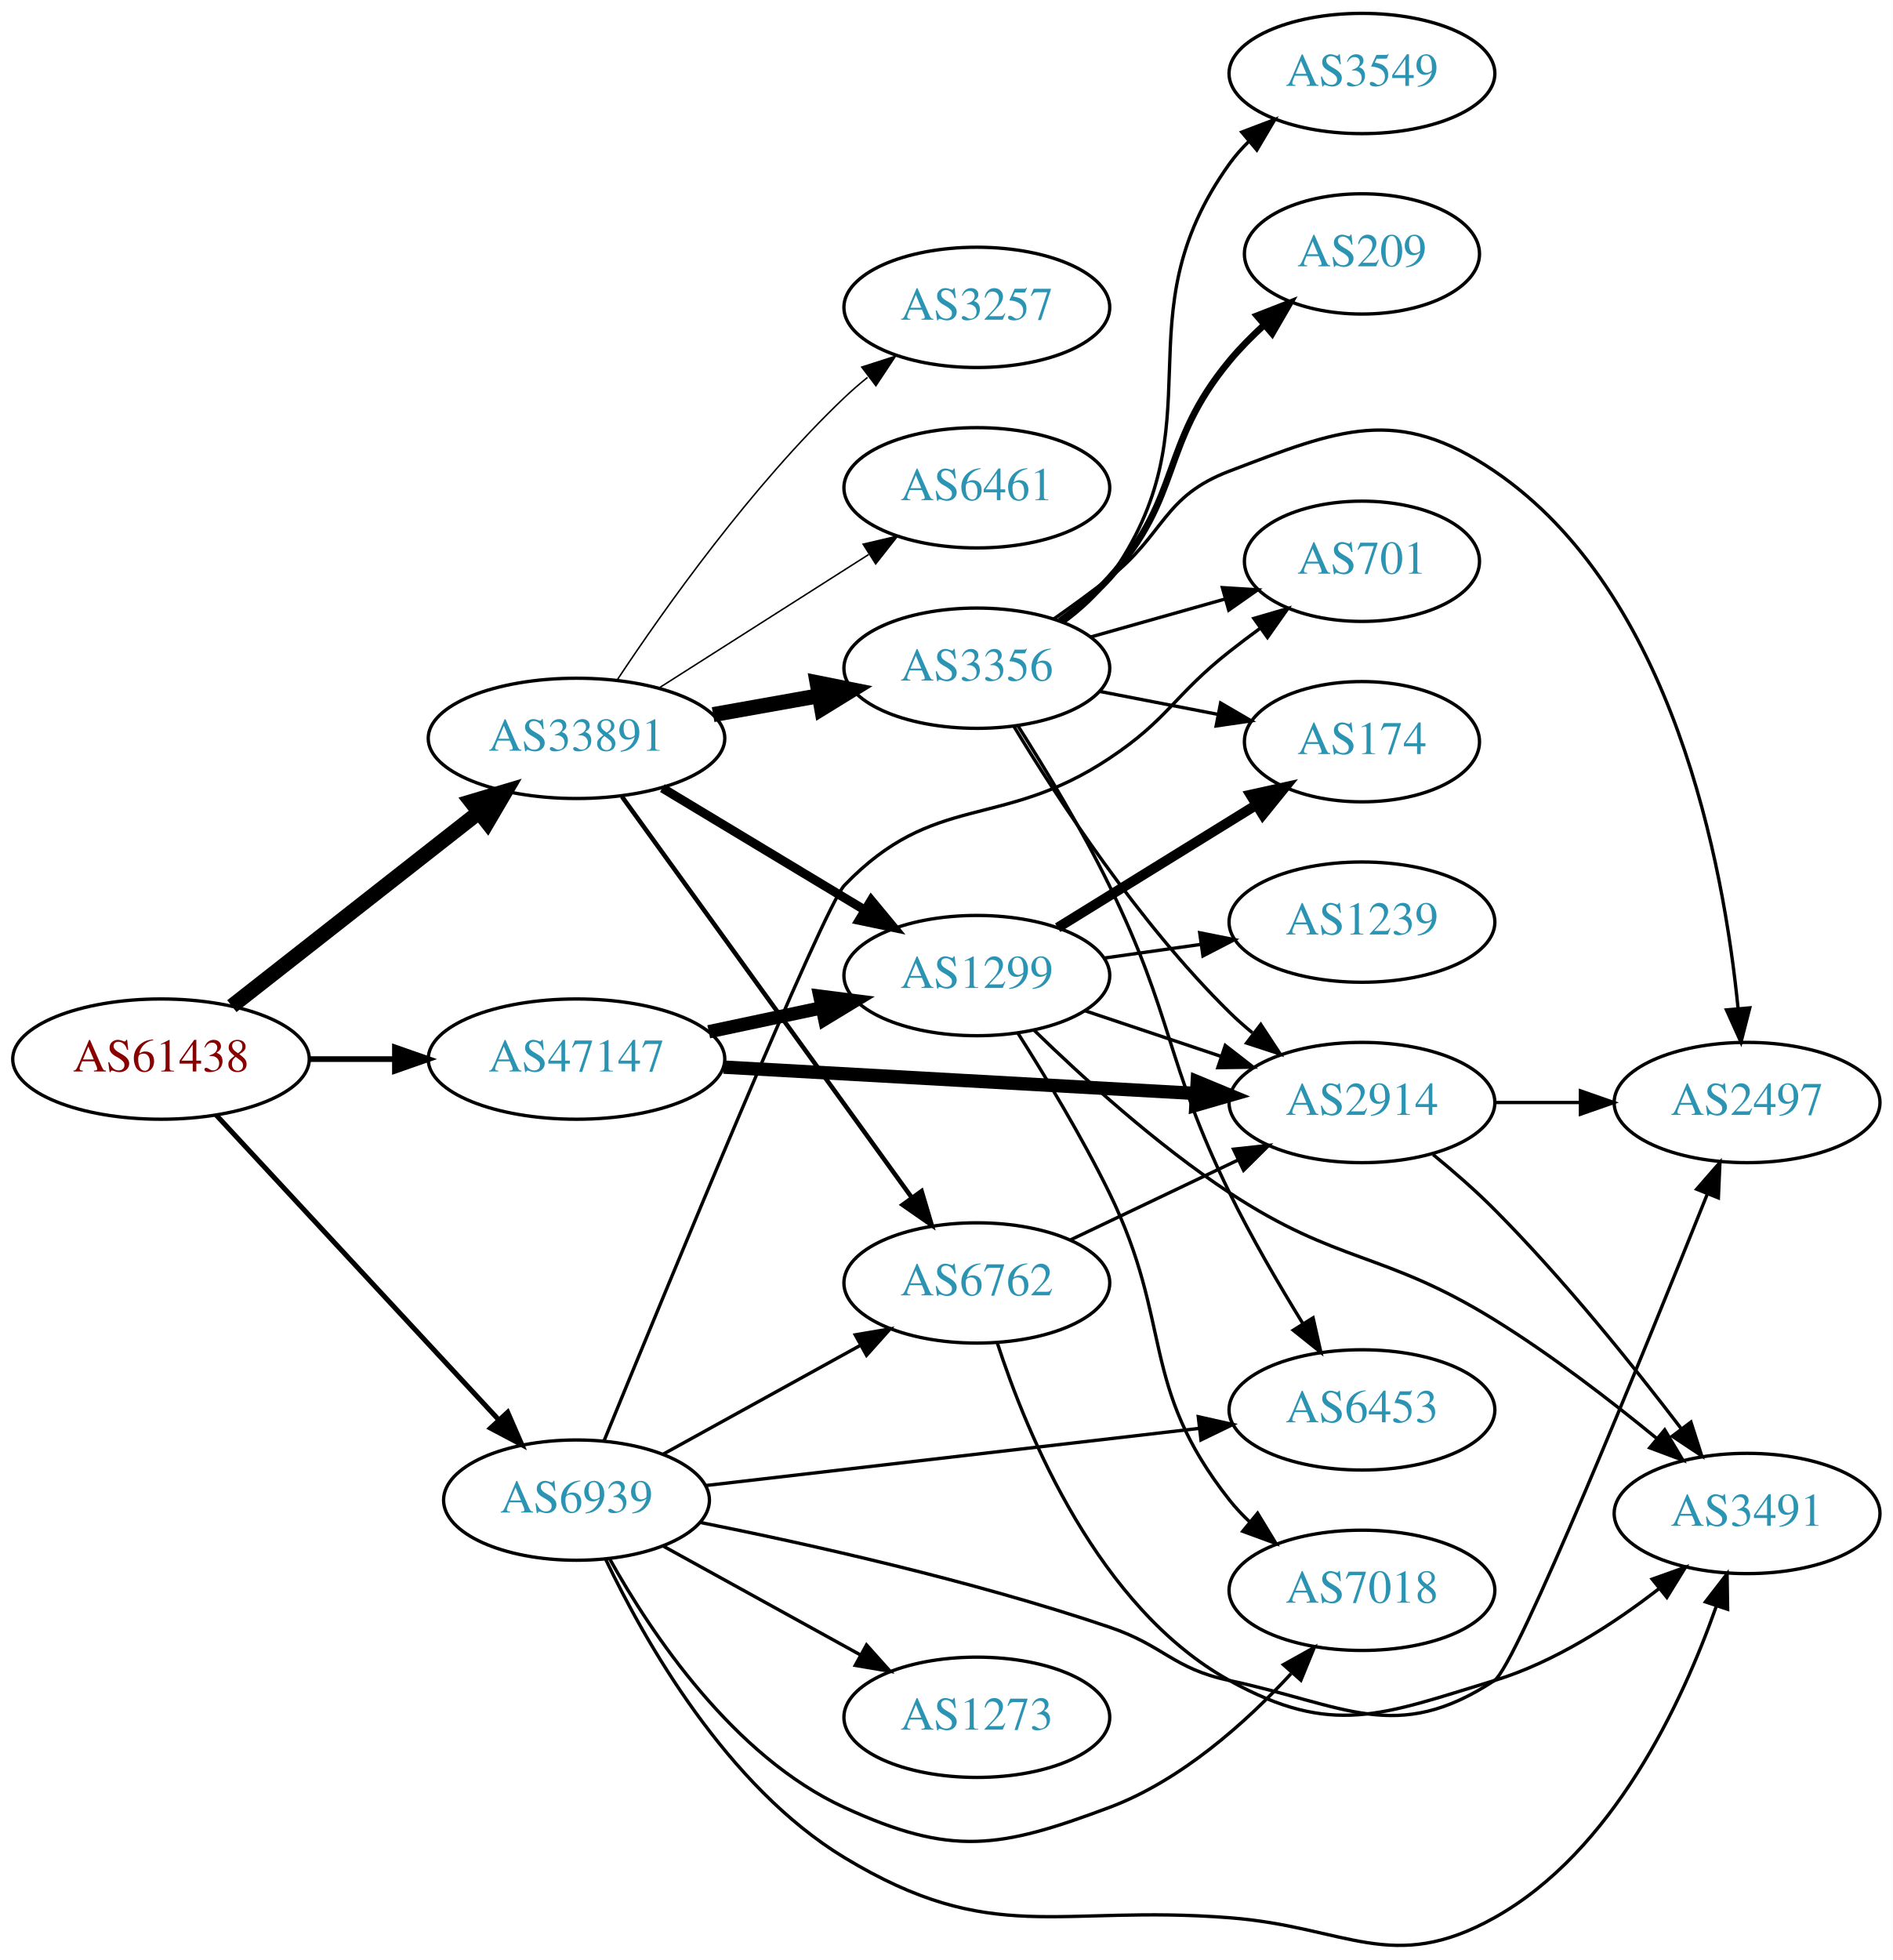
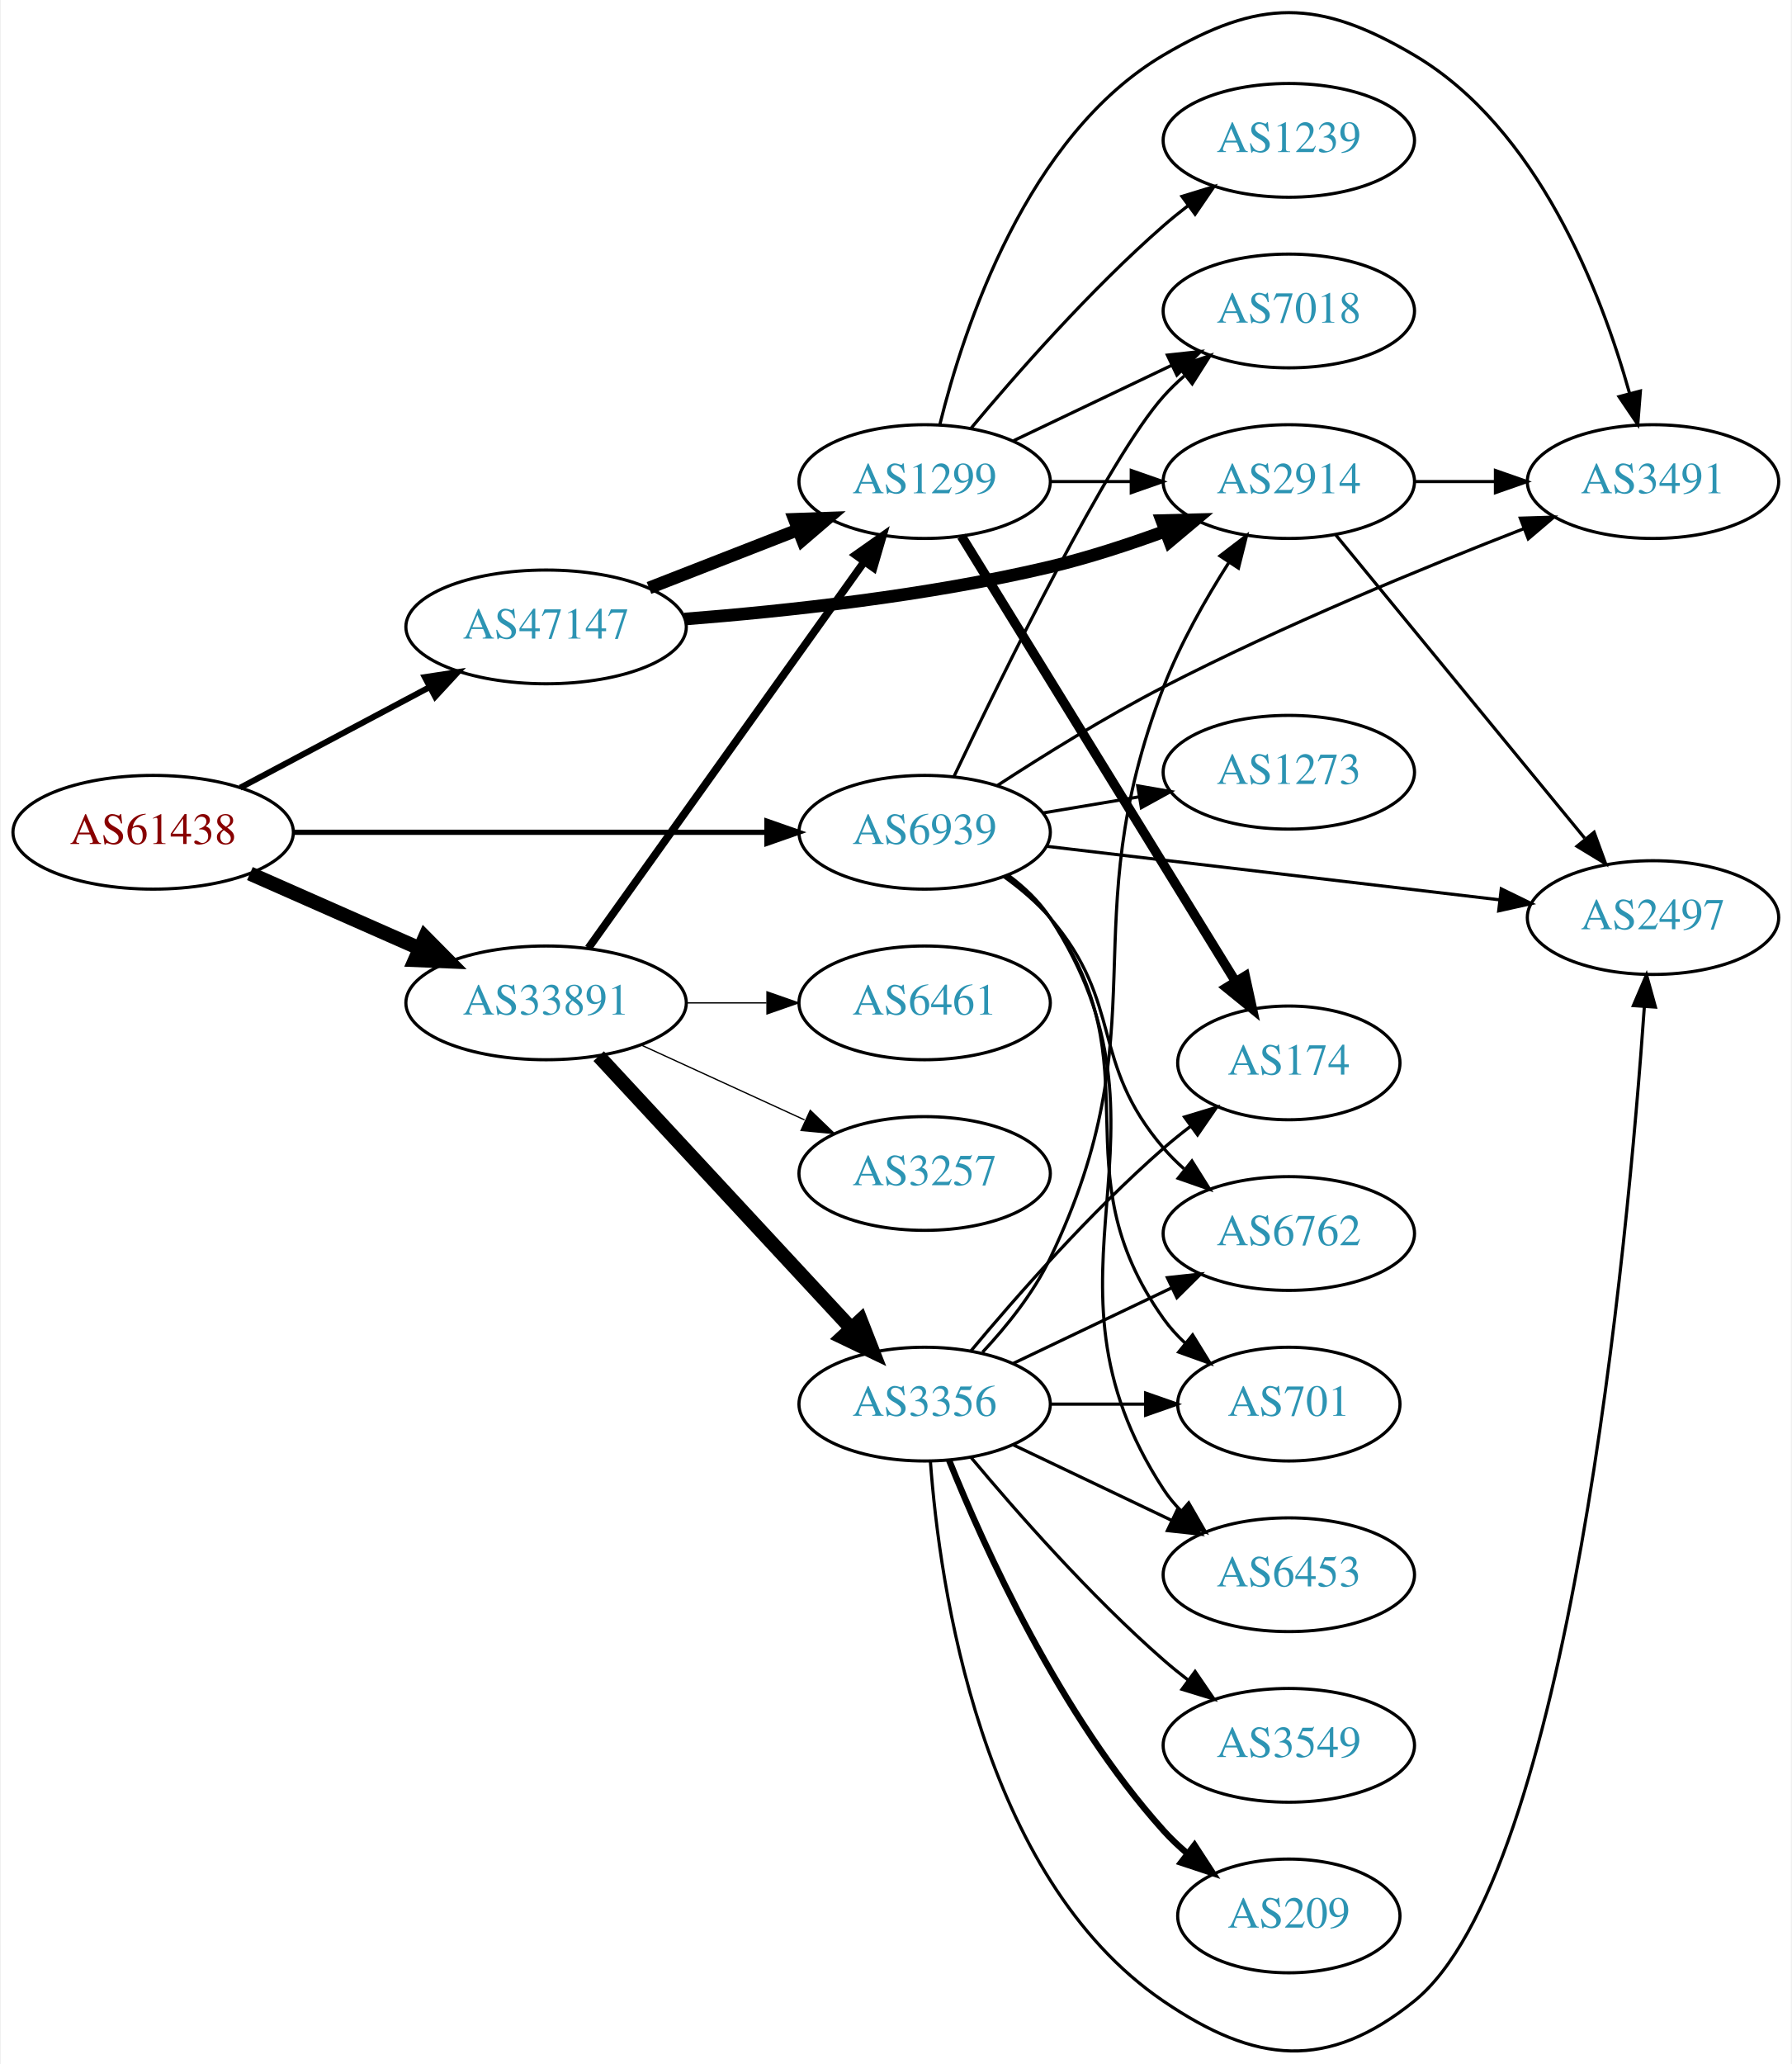
- <svg xmlns="http://www.w3.org/2000/svg" xmlns:xlink="http://www.w3.org/1999/xlink" width="567pt" height="587pt" viewBox="0.00 0.00 566.66 586.65">
-   <g id="graph0" class="graph" transform="scale(1 1) rotate(0) translate(4 582.647)">
-     <polygon fill="white" stroke="none" points="-4,4 -4,-582.647 562.663,-582.647 562.663,4 -4,4" />
+ <svg xmlns="http://www.w3.org/2000/svg" xmlns:xlink="http://www.w3.org/1999/xlink" width="567pt" height="653pt" viewBox="0.00 0.00 566.66 653.29">
+   <g id="graph0" class="graph" transform="scale(1 1) rotate(0) translate(4 649.295)">
+     <polygon fill="white" stroke="none" points="-4,4 -4,-649.295 562.663,-649.295 562.663,4 -4,4" />
    <g id="node1" class="node">
      <g id="a_node1">
        <a xlink:href="/asn/61438" xlink:title="AS61438 ~ ip-it consult GmbH [AT]">
-           <ellipse fill="#ffffff" stroke="black" cx="44.196" cy="-265.647" rx="44.393" ry="18" />
-           <text text-anchor="middle" x="44.196" y="-261.947" font-family="Times,serif" font-size="14.00" fill="#880000">AS61438</text>
+           <ellipse fill="#ffffff" stroke="black" cx="44.196" cy="-385.868" rx="44.393" ry="18" />
+           <text text-anchor="middle" x="44.196" y="-382.168" font-family="Times,serif" font-size="14.00" fill="#880000">AS61438</text>
        </a>
      </g>
    </g>
    <g id="node2" class="node">
      <g id="a_node2">
        <a xlink:href="/asn/33891" xlink:title="AS33891 ~ CORE-BACKBONE GMBH GLOBAL NETWORK [DE]">
-           <ellipse fill="#ffffff" stroke="black" cx="168.588" cy="-361.647" rx="44.393" ry="18" />
-           <text text-anchor="middle" x="168.588" y="-357.947" font-family="Times,serif" font-size="14.00" fill="#2c94b3">AS33891</text>
+           <ellipse fill="#ffffff" stroke="black" cx="168.588" cy="-331.868" rx="44.393" ry="18" />
+           <text text-anchor="middle" x="168.588" y="-328.168" font-family="Times,serif" font-size="14.00" fill="#2c94b3">AS33891</text>
        </a>
      </g>
    </g>
    <g id="edge1" class="edge">
-       <path fill="none" stroke="black" stroke-width="4.5" d="M65.407,-281.499C85.604,-297.341 116.824,-321.829 139.441,-339.569" />
-       <polygon fill="black" stroke="black" stroke-width="4.5" points="137.049,-342.697 147.348,-345.771 141.909,-336.501 137.049,-342.697" />
+       <path fill="none" stroke="black" stroke-width="4.5" d="M74.824,-372.796C90.941,-365.685 111.081,-356.799 128.473,-349.126" />
+       <polygon fill="black" stroke="black" stroke-width="4.5" points="130.249,-352.646 137.809,-345.007 127.071,-345.441 130.249,-352.646" />
    </g>
    <g id="node3" class="node">
      <g id="a_node3">
        <a xlink:href="/asn/47147" xlink:title="AS47147 ~ ANEXIA Internetdienstleistungs GmbH [AT]">
-           <ellipse fill="#ffffff" stroke="black" cx="168.588" cy="-265.647" rx="44.393" ry="18" />
-           <text text-anchor="middle" x="168.588" y="-261.947" font-family="Times,serif" font-size="14.00" fill="#2c94b3">AS47147</text>
+           <ellipse fill="#ffffff" stroke="black" cx="168.588" cy="-450.868" rx="44.393" ry="18" />
+           <text text-anchor="middle" x="168.588" y="-447.168" font-family="Times,serif" font-size="14.00" fill="#2c94b3">AS47147</text>
        </a>
      </g>
    </g>
    <g id="edge2" class="edge">
-       <path fill="none" stroke="black" stroke-width="1.714" d="M88.692,-265.647C96.898,-265.647 105.569,-265.647 114.041,-265.647" />
-       <polygon fill="black" stroke="black" stroke-width="1.714" points="114.233,-269.147 124.233,-265.647 114.233,-262.147 114.233,-269.147" />
+       <path fill="none" stroke="black" stroke-width="1.895" d="M71.753,-399.972C89.275,-409.277 112.445,-421.583 131.614,-431.763" />
+       <polygon fill="black" stroke="black" stroke-width="1.895" points="130.187,-434.968 140.66,-436.567 133.47,-428.785 130.187,-434.968" />
    </g>
    <g id="node4" class="node">
      <g id="a_node4">
        <a xlink:href="/asn/6939" xlink:title="AS6939 ~ Hurricane Electric LLC [US]">
-           <ellipse fill="#ffffff" stroke="black" cx="168.588" cy="-133.647" rx="39.794" ry="18" />
-           <text text-anchor="middle" x="168.588" y="-129.947" font-family="Times,serif" font-size="14.00" fill="#2c94b3">AS6939</text>
+           <ellipse fill="#ffffff" stroke="black" cx="288.431" cy="-385.868" rx="39.794" ry="18" />
+           <text text-anchor="middle" x="288.431" y="-382.168" font-family="Times,serif" font-size="14.00" fill="#2c94b3">AS6939</text>
        </a>
      </g>
    </g>
    <g id="edge3" class="edge">
-       <path fill="none" stroke="black" stroke-width="1.5" d="M60.697,-248.929C82.125,-225.819 120.917,-183.981 145.409,-157.567" />
-       <polygon fill="black" stroke="black" stroke-width="1.5" points="147.98,-159.941 152.213,-150.229 142.847,-155.182 147.98,-159.941" />
+       <path fill="none" stroke="black" stroke-width="1.658" d="M88.503,-385.868C130.582,-385.868 194.39,-385.868 238.335,-385.868" />
+       <polygon fill="black" stroke="black" stroke-width="1.658" points="238.499,-389.368 248.499,-385.868 238.499,-382.368 238.499,-389.368" />
    </g>
    <g id="node5" class="node">
      <g id="a_node5">
        <a xlink:href="/asn/3356" xlink:title="AS3356 ~ Level 3 Parent, LLC [US]">
-           <ellipse fill="#ffffff" stroke="black" cx="288.431" cy="-382.647" rx="39.794" ry="18" />
-           <text text-anchor="middle" x="288.431" y="-378.947" font-family="Times,serif" font-size="14.00" fill="#2c94b3">AS3356</text>
+           <ellipse fill="#ffffff" stroke="black" cx="288.431" cy="-204.868" rx="39.794" ry="18" />
+           <text text-anchor="middle" x="288.431" y="-201.168" font-family="Times,serif" font-size="14.00" fill="#2c94b3">AS3356</text>
        </a>
      </g>
    </g>
    <g id="edge4" class="edge">
-       <path fill="none" stroke="black" stroke-width="4.5" d="M209.484,-368.756C219.706,-370.578 230.783,-372.552 241.29,-374.424" />
-       <polygon fill="black" stroke="black" stroke-width="4.5" points="240.607,-378.302 251.143,-376.18 241.989,-370.549 240.607,-378.302" />
+       <path fill="none" stroke="black" stroke-width="4.5" d="M185.237,-315.003C205.688,-292.963 241.639,-254.218 264.989,-229.053" />
+       <polygon fill="black" stroke="black" stroke-width="4.5" points="268.176,-231.407 272.092,-221.399 262.404,-226.051 268.176,-231.407" />
    </g>
    <g id="node6" class="node">
      <g id="a_node6">
-         <a xlink:href="/asn/6762" xlink:title="AS6762 ~ TELECOM ITALIA SPARKLE S.p.A. [IT]">
-           <ellipse fill="#ffffff" stroke="black" cx="288.431" cy="-198.647" rx="39.794" ry="18" />
-           <text text-anchor="middle" x="288.431" y="-194.947" font-family="Times,serif" font-size="14.00" fill="#2c94b3">AS6762</text>
+         <a xlink:href="/asn/1299" xlink:title="AS1299 ~ Telia Carrier [EU]">
+           <ellipse fill="#ffffff" stroke="black" cx="288.431" cy="-496.868" rx="39.794" ry="18" />
+           <text text-anchor="middle" x="288.431" y="-493.168" font-family="Times,serif" font-size="14.00" fill="#2c94b3">AS1299</text>
        </a>
      </g>
    </g>
    <g id="edge5" class="edge">
-       <path fill="none" stroke="black" stroke-width="1.35" d="M182.199,-344.203C203.02,-315.403 244.683,-257.776 268.871,-224.318" />
-       <polygon fill="black" stroke="black" stroke-width="1.35" points="271.888,-226.12 274.91,-215.965 266.215,-222.018 271.888,-226.12" />
+       <path fill="none" stroke="black" stroke-width="2.455" d="M181.977,-349.214C202.807,-378.38 244.94,-437.374 269.17,-471.299" />
+       <polygon fill="black" stroke="black" stroke-width="2.455" points="266.548,-473.651 275.208,-479.754 272.245,-469.582 266.548,-473.651" />
    </g>
    <g id="node7" class="node">
      <g id="a_node7">
-         <a xlink:href="/asn/1299" xlink:title="AS1299 ~ Telia Carrier [EU]">
-           <ellipse fill="#ffffff" stroke="black" cx="288.431" cy="-290.647" rx="39.794" ry="18" />
-           <text text-anchor="middle" x="288.431" y="-286.947" font-family="Times,serif" font-size="14.00" fill="#2c94b3">AS1299</text>
+         <a xlink:href="/asn/3257" xlink:title="AS3257 ~ GTT [DE]">
+           <ellipse fill="#ffffff" stroke="black" cx="288.431" cy="-277.868" rx="39.794" ry="18" />
+           <text text-anchor="middle" x="288.431" y="-274.168" font-family="Times,serif" font-size="14.00" fill="#2c94b3">AS3257</text>
        </a>
      </g>
    </g>
    <g id="edge6" class="edge">
-       <path fill="none" stroke="black" stroke-width="2.7" d="M194.292,-346.763C211.887,-336.161 235.713,-321.806 254.862,-310.269" />
-       <polygon fill="black" stroke="black" stroke-width="2.7" points="256.806,-313.184 263.565,-305.026 253.193,-307.189 256.806,-313.184" />
+       <path fill="none" stroke="black" stroke-width="0.409" d="M198.718,-318.52C214.329,-311.366 233.727,-302.477 250.399,-294.837" />
+       <polygon fill="black" stroke="black" stroke-width="0.409" points="252.218,-297.854 259.851,-290.506 249.302,-291.49 252.218,-297.854" />
    </g>
    <g id="node8" class="node">
      <g id="a_node8">
-         <a xlink:href="/asn/3257" xlink:title="AS3257 ~ GTT [DE]">
-           <ellipse fill="#ffffff" stroke="black" cx="288.431" cy="-490.647" rx="39.794" ry="18" />
-           <text text-anchor="middle" x="288.431" y="-486.947" font-family="Times,serif" font-size="14.00" fill="#2c94b3">AS3257</text>
+         <a xlink:href="/asn/6461" xlink:title="AS6461 ~ Zayo Bandwidth [US]">
+           <ellipse fill="#ffffff" stroke="black" cx="288.431" cy="-331.868" rx="39.794" ry="18" />
+           <text text-anchor="middle" x="288.431" y="-328.168" font-family="Times,serif" font-size="14.00" fill="#2c94b3">AS6461</text>
        </a>
      </g>
    </g>
    <g id="edge7" class="edge">
-       <path fill="none" stroke="black" stroke-width="0.45" d="M180.794,-379.177C194.999,-400.593 221.002,-437.23 248.784,-463.647 250.953,-465.709 253.291,-467.732 255.704,-469.687" />
-       <polygon fill="black" stroke="black" stroke-width="0.45" points="253.985,-472.775 264.071,-476.019 258.21,-467.193 253.985,-472.775" />
+       <path fill="none" stroke="black" stroke-width="0.409" d="M212.799,-331.868C221.112,-331.868 229.875,-331.868 238.357,-331.868" />
+       <polygon fill="black" stroke="black" stroke-width="0.409" points="238.516,-335.368 248.516,-331.868 238.516,-328.368 238.516,-335.368" />
+     </g>
+     <g id="edge21" class="edge">
+       <path fill="none" stroke="black" stroke-width="4" d="M201.168,-463.195C215.597,-468.827 232.837,-475.557 248.098,-481.514" />
+       <polygon fill="black" stroke="black" stroke-width="4" points="247.203,-484.922 257.792,-485.298 249.749,-478.401 247.203,-484.922" />
    </g>
    <g id="node9" class="node">
      <g id="a_node9">
-         <a xlink:href="/asn/6461" xlink:title="AS6461 ~ Zayo Bandwidth [US]">
-           <ellipse fill="#ffffff" stroke="black" cx="288.431" cy="-436.647" rx="39.794" ry="18" />
-           <text text-anchor="middle" x="288.431" y="-432.947" font-family="Times,serif" font-size="14.00" fill="#2c94b3">AS6461</text>
-         </a>
-       </g>
-     </g>
-     <g id="edge8" class="edge">
-       <path fill="none" stroke="black" stroke-width="0.45" d="M193.152,-376.644C211.209,-388.136 236.295,-404.101 256.051,-416.675" />
-       <polygon fill="black" stroke="black" stroke-width="0.45" points="254.393,-419.769 264.708,-422.185 258.151,-413.863 254.393,-419.769" />
-     </g>
-     <g id="edge23" class="edge">
-       <path fill="none" stroke="black" stroke-width="4" d="M208.174,-273.833C218.967,-276.122 230.797,-278.632 241.948,-280.998" />
-       <polygon fill="black" stroke="black" stroke-width="4" points="241.441,-284.468 251.949,-283.119 242.893,-277.62 241.441,-284.468" />
+         <a xlink:href="/asn/2914" xlink:title="AS2914 ~ NTT America, Inc. [US]">
+           <ellipse fill="#ffffff" stroke="black" cx="403.724" cy="-496.868" rx="39.794" ry="18" />
+           <text text-anchor="middle" x="403.724" y="-493.168" font-family="Times,serif" font-size="14.00" fill="#2c94b3">AS2914</text>
+         </a>
+       </g>
+     </g>
+     <g id="edge22" class="edge">
+       <path fill="none" stroke="black" stroke-width="4" d="M212.43,-453.353C244.586,-455.855 289.521,-460.71 328.077,-469.868 340.228,-472.754 353.131,-476.98 364.73,-481.236" />
+       <polygon fill="black" stroke="black" stroke-width="4" points="363.531,-484.524 374.122,-484.789 366.008,-477.977 363.531,-484.524" />
+     </g>
+     <g id="node10" class="node">
+       <g id="a_node10">
+         <a xlink:href="/asn/6453" xlink:title="AS6453 ~ TATA COMMUNICATIONS (AMERICA) INC [US]">
+           <ellipse fill="#ffffff" stroke="black" cx="403.724" cy="-150.868" rx="39.794" ry="18" />
+           <text text-anchor="middle" x="403.724" y="-147.168" font-family="Times,serif" font-size="14.00" fill="#2c94b3">AS6453</text>
+         </a>
+       </g>
+     </g>
+     <g id="edge27" class="edge">
+       <path fill="none" stroke="black" d="M314.836,-372.318C319.887,-368.571 324.675,-364.076 328.077,-358.868 372.934,-290.201 319.22,-246.535 364.077,-177.868 365.672,-175.427 367.571,-173.142 369.659,-171.018" />
+       <polygon fill="black" stroke="black" points="372.028,-173.597 377.319,-164.418 367.458,-168.294 372.028,-173.597" />
    </g>
    <g id="node11" class="node">
      <g id="a_node11">
-         <a xlink:href="/asn/2914" xlink:title="AS2914 ~ NTT America, Inc. [US]">
-           <ellipse fill="#ffffff" stroke="black" cx="403.724" cy="-252.647" rx="39.794" ry="18" />
-           <text text-anchor="middle" x="403.724" y="-248.947" font-family="Times,serif" font-size="14.00" fill="#2c94b3">AS2914</text>
-         </a>
-       </g>
-     </g>
-     <g id="edge24" class="edge">
-       <path fill="none" stroke="black" stroke-width="4" d="M212.621,-263.247C252.646,-261.015 312.223,-257.693 353.985,-255.364" />
-       <polygon fill="black" stroke="black" stroke-width="4" points="354.407,-258.846 364.197,-254.795 354.017,-251.857 354.407,-258.846" />
-     </g>
-     <g id="edge30" class="edge">
-       <path fill="none" stroke="black" d="M194.58,-147.431C211.766,-156.911 234.794,-169.613 253.617,-179.995" />
-       <polygon fill="black" stroke="black" points="252.029,-183.116 262.475,-184.882 255.41,-176.987 252.029,-183.116" />
-     </g>
-     <g id="node10" class="node">
-       <g id="a_node10">
-         <a xlink:href="/asn/3491" xlink:title="AS3491 ~ PCCW Global, Inc. [US]">
-           <ellipse fill="#ffffff" stroke="black" cx="519.017" cy="-129.647" rx="39.794" ry="18" />
-           <text text-anchor="middle" x="519.017" y="-125.947" font-family="Times,serif" font-size="14.00" fill="#2c94b3">AS3491</text>
-         </a>
-       </g>
-     </g>
-     <g id="edge31" class="edge">
-       <path fill="none" stroke="black" d="M177.363,-115.832C189.05,-91.357 213.59,-47.947 248.784,-26.647 293.153,0.206 312.371,-12.659 364.077,-8.647 399.213,-5.92 412.597,8.527 443.37,-8.647 478.846,-28.445 499.561,-72.803 509.831,-101.956" />
-       <polygon fill="black" stroke="black" points="506.553,-103.189 513.035,-111.569 513.193,-100.975 506.553,-103.189" />
-     </g>
-     <g id="node12" class="node">
-       <g id="a_node12">
-         <a xlink:href="/asn/6453" xlink:title="AS6453 ~ TATA COMMUNICATIONS (AMERICA) INC [US]">
-           <ellipse fill="#ffffff" stroke="black" cx="403.724" cy="-160.647" rx="39.794" ry="18" />
-           <text text-anchor="middle" x="403.724" y="-156.947" font-family="Times,serif" font-size="14.00" fill="#2c94b3">AS6453</text>
-         </a>
-       </g>
-     </g>
-     <g id="edge33" class="edge">
-       <path fill="none" stroke="black" d="M207.305,-138.015C247.511,-142.671 311.279,-150.056 354.965,-155.115" />
-       <polygon fill="black" stroke="black" points="354.725,-158.611 365.062,-156.285 355.531,-151.658 354.725,-158.611" />
-     </g>
-     <g id="node13" class="node">
-       <g id="a_node13">
-         <a xlink:href="/asn/701" xlink:title="AS701 ~ UUNET [US]">
-           <ellipse fill="#ffffff" stroke="black" cx="403.724" cy="-414.647" rx="35.194" ry="18" />
-           <text text-anchor="middle" x="403.724" y="-410.947" font-family="Times,serif" font-size="14.00" fill="#2c94b3">AS701</text>
-         </a>
-       </g>
-     </g>
-     <g id="edge27" class="edge">
-       <path fill="none" stroke="black" d="M176.895,-151.55C195.31,-196.538 242.596,-311.203 248.784,-317.647 275.853,-345.833 295.535,-334.009 328.077,-355.647 345.904,-367.499 347.274,-374.383 364.077,-387.647 367.012,-389.963 370.131,-392.313 373.274,-394.611" />
-       <polygon fill="black" stroke="black" points="371.367,-397.55 381.54,-400.51 375.434,-391.852 371.367,-397.55" />
+         <a xlink:href="/asn/6762" xlink:title="AS6762 ~ TELECOM ITALIA SPARKLE S.p.A. [IT]">
+           <ellipse fill="#ffffff" stroke="black" cx="403.724" cy="-258.868" rx="39.794" ry="18" />
+           <text text-anchor="middle" x="403.724" y="-255.168" font-family="Times,serif" font-size="14.00" fill="#2c94b3">AS6762</text>
+         </a>
+       </g>
+     </g>
+     <g id="edge26" class="edge">
+       <path fill="none" stroke="black" d="M313.468,-371.885C318.706,-368.11 323.918,-363.711 328.077,-358.868 351.646,-331.424 340.509,-313.312 364.077,-285.868 366.027,-283.598 368.208,-281.425 370.515,-279.369" />
+       <polygon fill="black" stroke="black" points="373.051,-281.823 378.687,-272.851 368.686,-276.35 373.051,-281.823" />
    </g>
    <g id="node14" class="node">
      <g id="a_node14">
        <a xlink:href="/asn/2497" xlink:title="AS2497 ~ Internet Initiative Japan Inc. [JP]">
-           <ellipse fill="#ffffff" stroke="black" cx="519.017" cy="-252.647" rx="39.794" ry="18" />
-           <text text-anchor="middle" x="519.017" y="-248.947" font-family="Times,serif" font-size="14.00" fill="#2c94b3">AS2497</text>
+           <ellipse fill="#ffffff" stroke="black" cx="519.017" cy="-358.868" rx="39.794" ry="18" />
+           <text text-anchor="middle" x="519.017" y="-355.168" font-family="Times,serif" font-size="14.00" fill="#2c94b3">AS2497</text>
        </a>
      </g>
    </g>
    <g id="edge29" class="edge">
-       <path fill="none" stroke="black" d="M205.682,-126.954C238.155,-120.473 286.942,-109.588 328.077,-95.647 344.66,-90.026 346.95,-83.281 364.077,-79.647 398.551,-72.331 413.926,-60.283 443.37,-79.647 449.877,-83.925 488.017,-177.589 507.121,-225.271" />
-       <polygon fill="black" stroke="black" points="503.929,-226.714 510.891,-234.7 510.428,-224.115 503.929,-226.714" />
+       <path fill="none" stroke="black" d="M326.921,-381.44C366.12,-376.81 427.751,-369.53 470.374,-364.495" />
+       <polygon fill="black" stroke="black" points="470.986,-367.947 480.506,-363.299 470.164,-360.996 470.986,-367.947" />
+     </g>
+     <g id="node15" class="node">
+       <g id="a_node15">
+         <a xlink:href="/asn/701" xlink:title="AS701 ~ UUNET [US]">
+           <ellipse fill="#ffffff" stroke="black" cx="403.724" cy="-204.868" rx="35.194" ry="18" />
+           <text text-anchor="middle" x="403.724" y="-201.168" font-family="Times,serif" font-size="14.00" fill="#2c94b3">AS701</text>
+         </a>
+       </g>
+     </g>
+     <g id="edge31" class="edge">
+       <path fill="none" stroke="black" d="M314.531,-372.11C319.599,-368.374 324.47,-363.936 328.077,-358.868 362.099,-311.071 330.056,-279.664 364.077,-231.868 366.023,-229.134 368.337,-226.583 370.851,-224.227" />
+       <polygon fill="black" stroke="black" points="373.268,-226.774 378.826,-217.754 368.856,-221.338 373.268,-226.774" />
+     </g>
+     <g id="node18" class="node">
+       <g id="a_node18">
+         <a xlink:href="/asn/7018" xlink:title="AS7018 ~ AT&amp;T Services, Inc. [US]">
+           <ellipse fill="#ffffff" stroke="black" cx="403.724" cy="-550.868" rx="39.794" ry="18" />
+           <text text-anchor="middle" x="403.724" y="-547.168" font-family="Times,serif" font-size="14.00" fill="#2c94b3">AS7018</text>
+         </a>
+       </g>
+     </g>
+     <g id="edge28" class="edge">
+       <path fill="none" stroke="black" d="M297.709,-403.517C313.212,-436.132 346.625,-504.304 364.077,-523.868 366.069,-526.101 368.281,-528.247 370.608,-530.285" />
+       <polygon fill="black" stroke="black" points="368.801,-533.318 378.818,-536.77 373.14,-527.825 368.801,-533.318" />
    </g>
    <g id="node19" class="node">
      <g id="a_node19">
-         <a xlink:href="/asn/7018" xlink:title="AS7018 ~ AT&amp;T Services, Inc. [US]">
-           <ellipse fill="#ffffff" stroke="black" cx="403.724" cy="-106.647" rx="39.794" ry="18" />
-           <text text-anchor="middle" x="403.724" y="-102.947" font-family="Times,serif" font-size="14.00" fill="#2c94b3">AS7018</text>
-         </a>
-       </g>
-     </g>
-     <g id="edge28" class="edge">
-       <path fill="none" stroke="black" d="M178.5,-116.081C190.844,-93.942 215.452,-56.934 248.784,-41.647 280.817,-26.955 295.073,-29.291 328.077,-41.647 349.532,-49.678 368.884,-66.972 382.506,-81.703" />
-       <polygon fill="black" stroke="black" points="380.208,-84.387 389.461,-89.548 385.446,-79.743 380.208,-84.387" />
+         <a xlink:href="/asn/3491" xlink:title="AS3491 ~ PCCW Global, Inc. [US]">
+           <ellipse fill="#ffffff" stroke="black" cx="519.017" cy="-496.868" rx="39.794" ry="18" />
+           <text text-anchor="middle" x="519.017" y="-493.168" font-family="Times,serif" font-size="14.00" fill="#2c94b3">AS3491</text>
+         </a>
+       </g>
+     </g>
+     <g id="edge30" class="edge">
+       <path fill="none" stroke="black" d="M311.453,-400.673C326.051,-410.176 345.81,-422.453 364.077,-431.868 401.819,-451.32 446.722,-469.776 478.262,-482.017" />
+       <polygon fill="black" stroke="black" points="477.008,-485.284 487.598,-485.61 479.523,-478.752 477.008,-485.284" />
    </g>
    <g id="node20" class="node">
      <g id="a_node20">
        <a xlink:href="/asn/1273" xlink:title="AS1273 ~ Vodafone Group PLC [EU]">
-           <ellipse fill="#ffffff" stroke="black" cx="288.431" cy="-68.647" rx="39.794" ry="18" />
-           <text text-anchor="middle" x="288.431" y="-64.947" font-family="Times,serif" font-size="14.00" fill="#2c94b3">AS1273</text>
-         </a>
-       </g>
-     </g>
-     <g id="edge32" class="edge">
-       <path fill="none" stroke="black" d="M194.58,-119.862C211.766,-110.382 234.794,-97.68 253.617,-87.298" />
-       <polygon fill="black" stroke="black" points="255.41,-90.306 262.475,-82.412 252.029,-84.177 255.41,-90.306" />
+           <ellipse fill="#ffffff" stroke="black" cx="403.724" cy="-404.868" rx="39.794" ry="18" />
+           <text text-anchor="middle" x="403.724" y="-401.168" font-family="Times,serif" font-size="14.00" fill="#2c94b3">AS1273</text>
+         </a>
+       </g>
+     </g>
+     <g id="edge25" class="edge">
+       <path fill="none" stroke="black" d="M325.901,-391.984C335.604,-393.611 346.215,-395.391 356.37,-397.094" />
+       <polygon fill="black" stroke="black" points="355.881,-400.561 366.322,-398.763 357.039,-393.657 355.881,-400.561" />
+     </g>
+     <g id="edge8" class="edge">
+       <path fill="none" stroke="black" d="M306.766,-221.306C314.415,-229.493 322.841,-239.96 328.077,-250.868 363.571,-324.81 334.695,-355.291 364.077,-431.868 369.31,-445.505 377.294,-459.566 384.649,-471.106" />
+       <polygon fill="black" stroke="black" points="381.927,-473.337 390.349,-479.765 387.774,-469.488 381.927,-473.337" />
+     </g>
+     <g id="edge9" class="edge">
+       <path fill="none" stroke="black" d="M316.567,-191.934C331.561,-184.787 350.382,-175.816 366.605,-168.083" />
+       <polygon fill="black" stroke="black" points="368.288,-171.159 375.809,-163.697 365.276,-164.84 368.288,-171.159" />
+     </g>
+     <g id="edge10" class="edge">
+       <path fill="none" stroke="black" d="M316.567,-217.802C331.561,-224.949 350.382,-233.92 366.605,-241.652" />
+       <polygon fill="black" stroke="black" points="365.276,-244.896 375.809,-246.039 368.288,-238.577 365.276,-244.896" />
+     </g>
+     <g id="node12" class="node">
+       <g id="a_node12">
+         <a xlink:href="/asn/209" xlink:title="AS209 ~ CenturyLink Communications, LLC [US]">
+           <ellipse fill="#ffffff" stroke="black" cx="403.724" cy="-42.868" rx="35.194" ry="18" />
+           <text text-anchor="middle" x="403.724" y="-39.168" font-family="Times,serif" font-size="14.00" fill="#2c94b3">AS209</text>
+         </a>
+       </g>
    </g>
    <g id="edge11" class="edge">
-       <path fill="none" stroke="black" d="M299.517,-365.255C312.602,-343.616 336.986,-306.272 364.077,-279.647 366.212,-277.549 368.525,-275.5 370.922,-273.528" />
-       <polygon fill="black" stroke="black" points="373.433,-276.014 379.258,-267.164 369.186,-270.45 373.433,-276.014" />
+       <path fill="none" stroke="black" stroke-width="2" d="M296.179,-187.081C307.23,-159.625 331.283,-106.29 364.077,-69.868 366.393,-67.296 368.998,-64.837 371.733,-62.525" />
+       <polygon fill="black" stroke="black" stroke-width="2" points="373.871,-65.296 379.656,-56.419 369.599,-59.751 373.871,-65.296" />
+     </g>
+     <g id="node13" class="node">
+       <g id="a_node13">
+         <a xlink:href="/asn/3549" xlink:title="AS3549 ~ Level 3 Parent, LLC [US]">
+           <ellipse fill="#ffffff" stroke="black" cx="403.724" cy="-96.868" rx="39.794" ry="18" />
+           <text text-anchor="middle" x="403.724" y="-93.168" font-family="Times,serif" font-size="14.00" fill="#2c94b3">AS3549</text>
+         </a>
+       </g>
    </g>
    <g id="edge12" class="edge">
-       <path fill="none" stroke="black" d="M300.726,-365.421C308.894,-352.562 319.89,-334.395 328.077,-317.647 347.361,-278.2 344.793,-265.093 364.077,-225.647 370.538,-212.431 378.746,-198.332 385.935,-186.655" />
-       <polygon fill="black" stroke="black" points="389.093,-188.206 391.429,-177.872 383.159,-184.494 389.093,-188.206" />
+       <path fill="none" stroke="black" d="M303.061,-188.051C317.343,-170.938 340.89,-144.123 364.077,-123.868 366.543,-121.714 369.182,-119.574 371.879,-117.496" />
+       <polygon fill="black" stroke="black" points="374.052,-120.243 380.033,-111.498 369.904,-114.604 374.052,-120.243" />
    </g>
    <g id="edge13" class="edge">
-       <path fill="none" stroke="black" d="M322.504,-391.988C335.099,-395.546 349.587,-399.638 362.754,-403.357" />
-       <polygon fill="black" stroke="black" points="361.938,-406.763 372.513,-406.114 363.841,-400.027 361.938,-406.763" />
+       <path fill="none" stroke="black" d="M290.251,-186.803C293.121,-147.657 306.029,-55.353 364.077,-15.868 393.216,3.953 415.929,6.244 443.37,-15.868 492.557,-55.502 511.032,-255.868 516.281,-330.66" />
+       <polygon fill="black" stroke="black" points="512.796,-331.008 516.961,-340.749 519.78,-330.537 512.796,-331.008" />
    </g>
    <g id="edge14" class="edge">
-       <path fill="none" stroke="black" d="M311.421,-397.347C316.951,-401.224 322.809,-405.488 328.077,-409.647 344.88,-422.91 344.067,-434.039 364.077,-441.647 397.018,-454.171 414.231,-461.467 443.37,-441.647 496.884,-405.246 512.034,-323.957 516.323,-280.809" />
-       <polygon fill="black" stroke="black" points="519.822,-280.975 517.196,-270.711 512.848,-280.372 519.822,-280.975" />
-     </g>
-     <g id="node15" class="node">
-       <g id="a_node15">
-         <a xlink:href="/asn/209" xlink:title="AS209 ~ CenturyLink Communications, LLC [US]">
-           <ellipse fill="#ffffff" stroke="black" cx="403.724" cy="-506.647" rx="35.194" ry="18" />
-           <text text-anchor="middle" x="403.724" y="-502.947" font-family="Times,serif" font-size="14.00" fill="#2c94b3">AS209</text>
-         </a>
-       </g>
-     </g>
-     <g id="edge15" class="edge">
-       <path fill="none" stroke="black" stroke-width="2" d="M313.302,-396.776C318.547,-400.545 323.804,-404.904 328.077,-409.647 350.183,-434.18 342.993,-449.23 364.077,-474.647 367.181,-478.388 370.769,-482.02 374.482,-485.411" />
-       <polygon fill="black" stroke="black" stroke-width="2" points="372.292,-488.144 382.163,-491.993 376.847,-482.828 372.292,-488.144" />
+       <path fill="none" stroke="black" d="M328.103,-204.868C337.808,-204.868 348.299,-204.868 358.262,-204.868" />
+       <polygon fill="black" stroke="black" points="358.398,-208.368 368.398,-204.868 358.398,-201.368 358.398,-208.368" />
    </g>
    <g id="node16" class="node">
      <g id="a_node16">
-         <a xlink:href="/asn/3549" xlink:title="AS3549 ~ Level 3 Parent, LLC [US]">
-           <ellipse fill="#ffffff" stroke="black" cx="403.724" cy="-560.647" rx="39.794" ry="18" />
-           <text text-anchor="middle" x="403.724" y="-556.947" font-family="Times,serif" font-size="14.00" fill="#2c94b3">AS3549</text>
-         </a>
-       </g>
-     </g>
-     <g id="edge16" class="edge">
-       <path fill="none" stroke="black" d="M314.508,-396.421C319.576,-400.157 324.454,-404.59 328.077,-409.647 361.504,-456.293 330.651,-487 364.077,-533.647 365.776,-536.017 367.75,-538.25 369.89,-540.339" />
-       <polygon fill="black" stroke="black" points="367.744,-543.107 377.647,-546.872 372.253,-537.753 367.744,-543.107" />
+         <a xlink:href="/asn/174" xlink:title="AS174 ~ Cogent Communications [US]">
+           <ellipse fill="#ffffff" stroke="black" cx="403.724" cy="-312.868" rx="35.194" ry="18" />
+           <text text-anchor="middle" x="403.724" y="-309.168" font-family="Times,serif" font-size="14.00" fill="#2c94b3">AS174</text>
+         </a>
+       </g>
+     </g>
+     <g id="edge15" class="edge">
+       <path fill="none" stroke="black" d="M303.061,-221.685C317.343,-238.797 340.89,-265.613 364.077,-285.868 366.747,-288.2 369.62,-290.516 372.55,-292.754" />
+       <polygon fill="black" stroke="black" points="370.701,-295.738 380.841,-298.806 374.828,-290.084 370.701,-295.738" />
+     </g>
+     <g id="edge19" class="edge">
+       <path fill="none" stroke="black" d="M328.103,-496.868C336.306,-496.868 345.07,-496.868 353.602,-496.868" />
+       <polygon fill="black" stroke="black" points="353.841,-500.368 363.841,-496.868 353.841,-493.368 353.841,-500.368" />
+     </g>
+     <g id="edge18" class="edge">
+       <path fill="none" stroke="black" stroke-width="3" d="M300.089,-479.558C320.046,-447.146 363.15,-377.14 386.65,-338.973" />
+       <polygon fill="black" stroke="black" stroke-width="3" points="389.914,-340.348 392.176,-329.998 383.953,-336.678 389.914,-340.348" />
    </g>
    <g id="node17" class="node">
      <g id="a_node17">
-         <a xlink:href="/asn/174" xlink:title="AS174 ~ Cogent Communications [US]">
-           <ellipse fill="#ffffff" stroke="black" cx="403.724" cy="-360.647" rx="35.194" ry="18" />
-           <text text-anchor="middle" x="403.724" y="-356.947" font-family="Times,serif" font-size="14.00" fill="#2c94b3">AS174</text>
-         </a>
-       </g>
+         <a xlink:href="/asn/1239" xlink:title="AS1239 ~ Sprint [US]">
+           <ellipse fill="#ffffff" stroke="black" cx="403.724" cy="-604.868" rx="39.794" ry="18" />
+           <text text-anchor="middle" x="403.724" y="-601.168" font-family="Times,serif" font-size="14.00" fill="#2c94b3">AS1239</text>
+         </a>
+       </g>
+     </g>
+     <g id="edge16" class="edge">
+       <path fill="none" stroke="black" d="M303.061,-513.685C317.343,-530.797 340.89,-557.613 364.077,-577.868 366.543,-580.022 369.182,-582.162 371.879,-584.239" />
+       <polygon fill="black" stroke="black" points="369.904,-587.132 380.033,-590.238 374.052,-581.493 369.904,-587.132" />
    </g>
    <g id="edge17" class="edge">
-       <path fill="none" stroke="black" d="M325.277,-375.686C336.509,-373.505 349.007,-371.078 360.628,-368.821" />
-       <polygon fill="black" stroke="black" points="361.412,-372.234 370.562,-366.892 360.078,-365.363 361.412,-372.234" />
-     </g>
-     <g id="edge9" class="edge">
-       <path fill="none" stroke="black" d="M294.505,-180.857C303.427,-153.34 324.811,-101.368 364.077,-79.647 394.915,-62.588 409.652,-69.397 443.37,-79.647 461.414,-85.131 479.065,-96.588 492.668,-107.153" />
-       <polygon fill="black" stroke="black" points="490.607,-109.987 500.583,-113.554 495.009,-104.544 490.607,-109.987" />
-     </g>
-     <g id="edge10" class="edge">
-       <path fill="none" stroke="black" d="M316.567,-211.581C331.561,-218.728 350.382,-227.698 366.605,-235.431" />
-       <polygon fill="black" stroke="black" points="365.276,-238.675 375.809,-239.818 368.288,-232.356 365.276,-238.675" />
+       <path fill="none" stroke="black" d="M316.567,-509.802C331.561,-516.949 350.382,-525.92 366.605,-533.652" />
+       <polygon fill="black" stroke="black" points="365.276,-536.896 375.809,-538.039 368.288,-530.577 365.276,-536.896" />
    </g>
    <g id="edge20" class="edge">
-       <path fill="none" stroke="black" d="M305.574,-274.285C320.029,-260.221 342.253,-239.997 364.077,-225.647 396.73,-204.176 410.131,-208.197 443.37,-187.647 460.407,-177.114 478.166,-163.441 492.085,-152.017" />
-       <polygon fill="black" stroke="black" points="494.358,-154.679 499.803,-145.591 489.879,-149.3 494.358,-154.679" />
-     </g>
-     <g id="edge21" class="edge">
-       <path fill="none" stroke="black" d="M320.688,-280.162C333.337,-275.92 348.116,-270.963 361.618,-266.434" />
-       <polygon fill="black" stroke="black" points="362.807,-269.727 371.175,-263.229 360.581,-263.09 362.807,-269.727" />
-     </g>
-     <g id="edge22" class="edge">
-       <path fill="none" stroke="black" stroke-width="3" d="M312.631,-304.981C329.766,-315.568 353.262,-330.086 371.963,-341.641" />
-       <polygon fill="black" stroke="black" stroke-width="3" points="370.363,-344.766 380.71,-347.045 374.042,-338.811 370.363,-344.766" />
-     </g>
-     <g id="node18" class="node">
-       <g id="a_node18">
-         <a xlink:href="/asn/1239" xlink:title="AS1239 ~ Sprint [US]">
-           <ellipse fill="#ffffff" stroke="black" cx="403.724" cy="-306.647" rx="39.794" ry="18" />
-           <text text-anchor="middle" x="403.724" y="-302.947" font-family="Times,serif" font-size="14.00" fill="#2c94b3">AS1239</text>
-         </a>
-       </g>
-     </g>
-     <g id="edge18" class="edge">
-       <path fill="none" stroke="black" d="M326.527,-295.886C335.819,-297.198 345.911,-298.623 355.617,-299.994" />
-       <polygon fill="black" stroke="black" points="355.153,-303.463 365.544,-301.396 356.132,-296.532 355.153,-303.463" />
-     </g>
-     <g id="edge19" class="edge">
-       <path fill="none" stroke="black" d="M300.726,-273.421C308.894,-260.562 319.89,-242.395 328.077,-225.647 347.361,-186.2 336.915,-168.145 364.077,-133.647 365.881,-131.356 367.931,-129.179 370.124,-127.13" />
-       <polygon fill="black" stroke="black" points="372.478,-129.726 377.98,-120.672 368.033,-124.319 372.478,-129.726" />
-     </g>
-     <g id="edge26" class="edge">
-       <path fill="none" stroke="black" d="M425.023,-237.068C431.135,-232.057 437.716,-226.326 443.37,-220.647 463.997,-199.925 484.886,-173.938 499.3,-155.046" />
-       <polygon fill="black" stroke="black" points="502.21,-156.999 505.442,-146.909 496.624,-152.781 502.21,-156.999" />
-     </g>
-     <g id="edge25" class="edge">
-       <path fill="none" stroke="black" d="M443.396,-252.647C451.599,-252.647 460.363,-252.647 468.895,-252.647" />
-       <polygon fill="black" stroke="black" points="469.134,-256.147 479.134,-252.647 469.134,-249.147 469.134,-256.147" />
+       <path fill="none" stroke="black" d="M293.253,-514.969C300.78,-545.474 320.708,-606.291 364.077,-631.868 394.433,-649.77 413.015,-649.77 443.37,-631.868 482.504,-608.788 502.552,-557.016 511.624,-524.712" />
+       <polygon fill="black" stroke="black" points="515.028,-525.531 514.194,-514.969 508.259,-523.746 515.028,-525.531" />
+     </g>
+     <g id="edge24" class="edge">
+       <path fill="none" stroke="black" d="M418.616,-479.946C438.321,-455.943 474.529,-411.839 497.381,-384.004" />
+       <polygon fill="black" stroke="black" points="500.371,-385.878 504.011,-375.928 494.961,-381.436 500.371,-385.878" />
+     </g>
+     <g id="edge23" class="edge">
+       <path fill="none" stroke="black" d="M443.396,-496.868C451.599,-496.868 460.363,-496.868 468.895,-496.868" />
+       <polygon fill="black" stroke="black" points="469.134,-500.368 479.134,-496.868 469.134,-493.368 469.134,-500.368" />
    </g>
  </g>
</svg>
